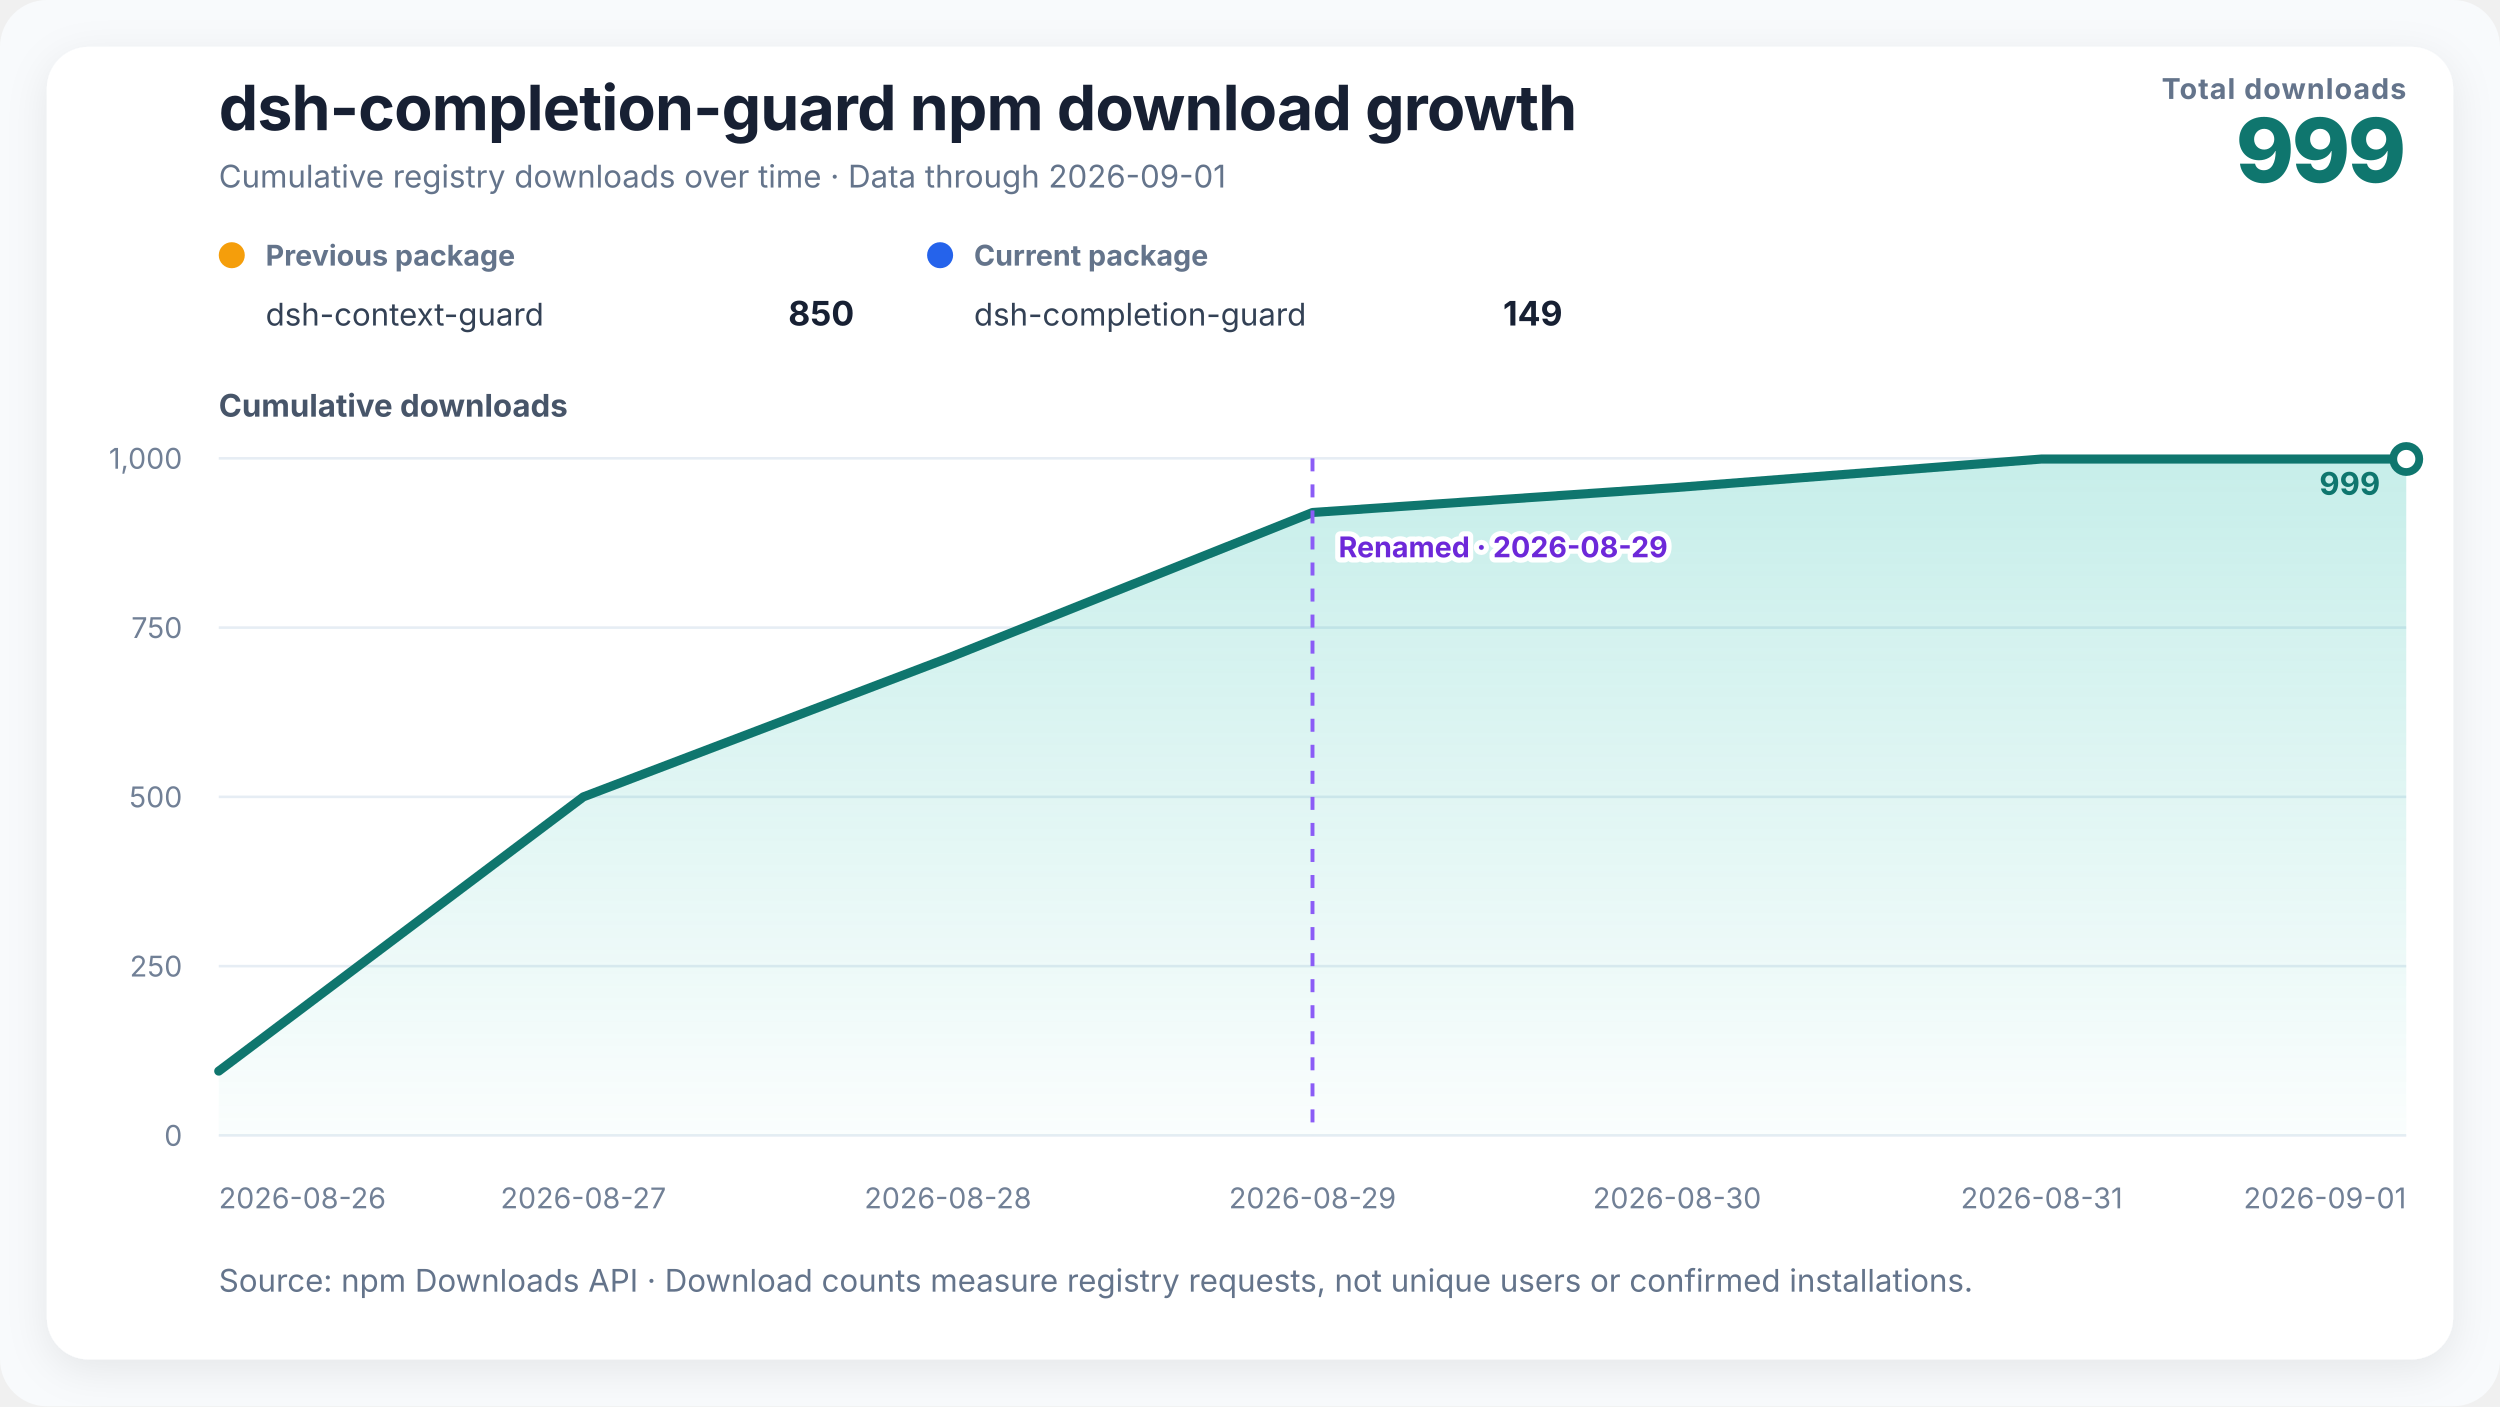
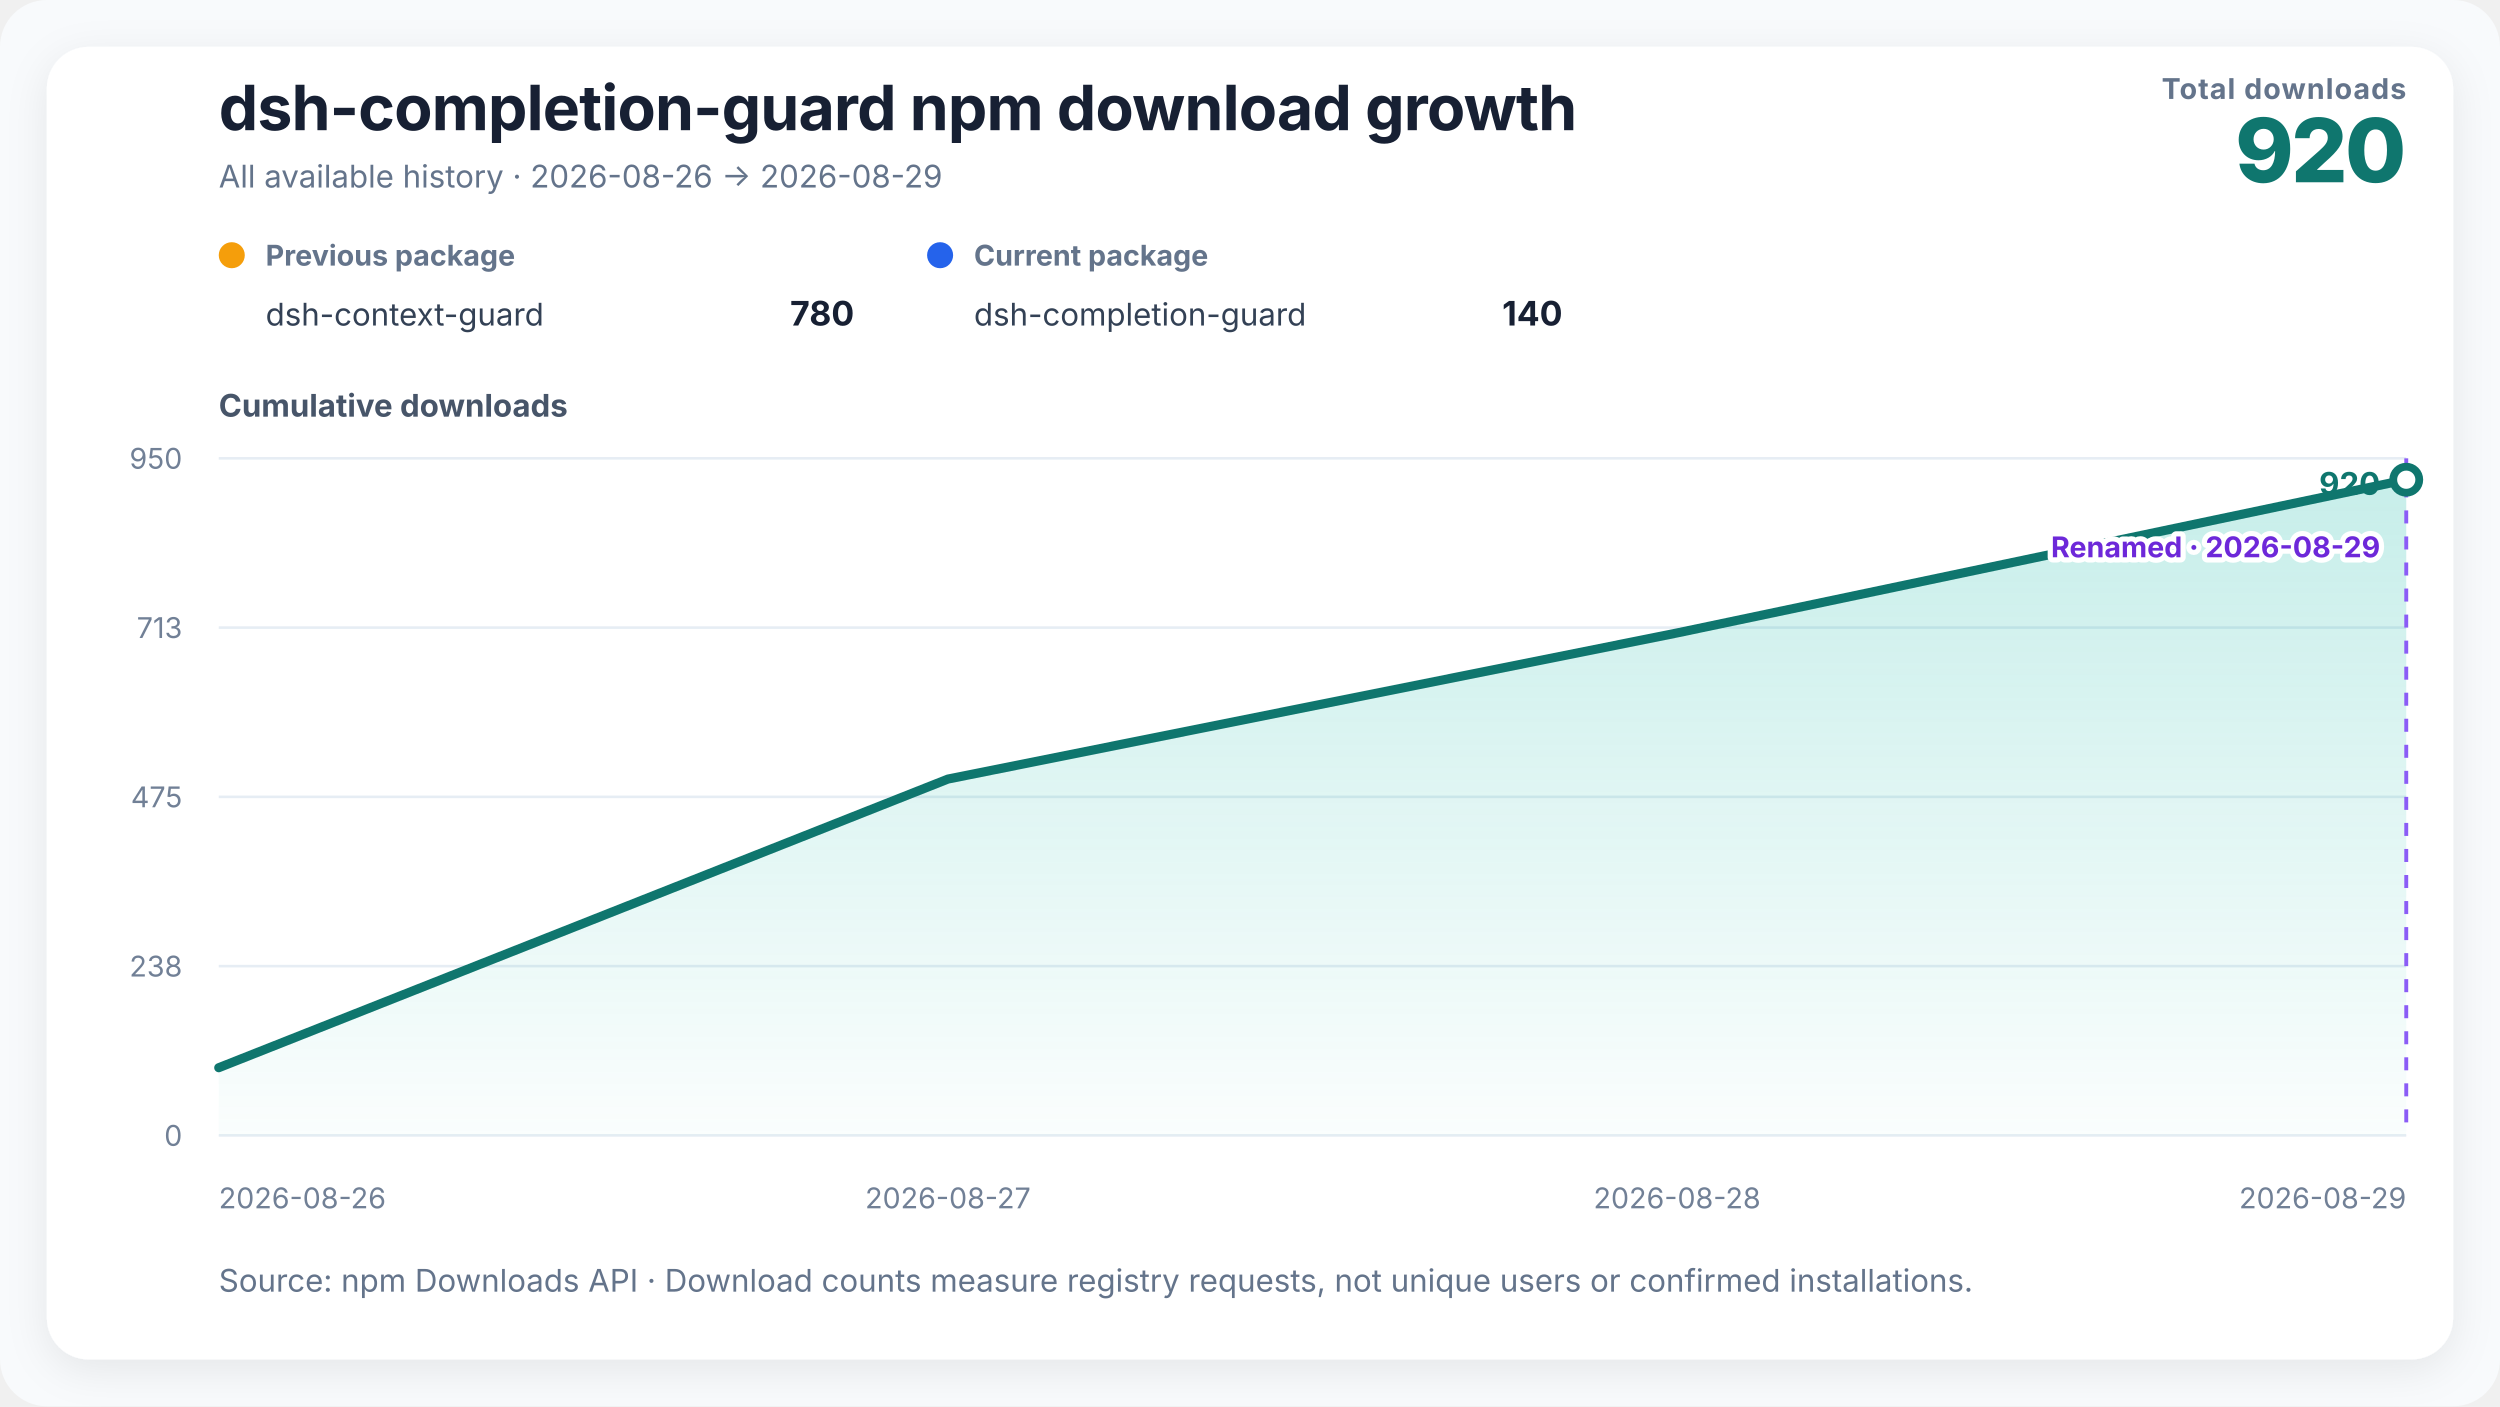
<svg xmlns="http://www.w3.org/2000/svg" width="960" height="540" viewBox="0 0 960 540" role="img" aria-labelledby="chart-title chart-desc">
  <defs>
    <linearGradient id="growth-fill" x1="0" y1="0" x2="0" y2="1">
      <stop offset="0%" stop-color="#14b8a6" stop-opacity="0.24" />
      <stop offset="100%" stop-color="#14b8a6" stop-opacity="0.02" />
    </linearGradient>
    <filter id="soft-shadow" x="-10%" y="-10%" width="120%" height="120%">
      <feDropShadow dx="0" dy="4" stdDeviation="8" flood-color="#0f172a" flood-opacity="0.08" />
    </filter>
  </defs>
  <style>
    text { font-family: Inter, ui-sans-serif, -apple-system, BlinkMacSystemFont, "Segoe UI", "PingFang SC", "Microsoft YaHei", sans-serif; fill: #172033; }
    .title { font-size: 24px; font-weight: 720; letter-spacing: -0.3px; }
    .subtitle { font-size: 12px; fill: #64748b; }
    .metric-label { font-size: 11px; fill: #64748b; font-weight: 650; letter-spacing: 0.4px; }
    .metric-value { font-size: 34px; fill: #0f766e; font-weight: 760; letter-spacing: -1px; }
    .axis-title { font-size: 12px; fill: #475569; font-weight: 650; }
    .axis { font-size: 11px; fill: #718096; }
    .grid { stroke: #e6edf4; stroke-width: 1; }
    .package-role { font-size: 11px; fill: #64748b; font-weight: 650; }
    .package-name { font-size: 12px; fill: #334155; }
    .package-total { font-size: 13px; fill: #172033; font-weight: 720; }
    .rename { stroke: #8b5cf6; stroke-width: 1.5; stroke-dasharray: 5 5; }
    .rename-label { font-size: 11px; fill: #6d28d9; font-weight: 650; paint-order: stroke; stroke: #ffffff; stroke-width: 4px; stroke-linejoin: round; }
    .endpoint { font-size: 12px; fill: #0f766e; font-weight: 740; }
  </style>
  <rect width="100%" height="100%" rx="18" fill="#f8fafc" />
  <rect x="18" y="18" width="924" height="504" rx="16" fill="#ffffff" filter="url(#soft-shadow)" />
  <text x="84" y="50" class="title">dsh-completion-guard npm download growth</text>
-   <text x="84" y="72" class="subtitle">Cumulative registry downloads over time · Data through 2026-09-01</text>
+   <text x="84" y="72" class="subtitle">All available history · 2026-08-26 → 2026-08-29</text>
  <text x="924" y="38" text-anchor="end" class="metric-label">Total downloads</text>
-   <text x="924" y="70" text-anchor="end" class="metric-value">999</text>
+   <text x="924" y="70" text-anchor="end" class="metric-value">920</text>
  <g transform="translate(84,102)">
    <circle cx="5" cy="-4" r="5" fill="#f59e0b" />
    <text x="18" y="0" class="package-role">Previous package</text>
    <text x="18" y="23" class="package-name">dsh-context-guard</text>
-     <text x="244" y="23" text-anchor="end" class="package-total">850</text>
+     <text x="244" y="23" text-anchor="end" class="package-total">780</text>
  </g>
  <g transform="translate(356,102)">
    <circle cx="5" cy="-4" r="5" fill="#2563eb" />
    <text x="18" y="0" class="package-role">Current package</text>
    <text x="18" y="23" class="package-name">dsh-completion-guard</text>
-     <text x="244" y="23" text-anchor="end" class="package-total">149</text>
+     <text x="244" y="23" text-anchor="end" class="package-total">140</text>
  </g>
  <text x="84" y="160" class="axis-title">Cumulative downloads</text>
  <line x1="84" y1="436" x2="924" y2="436" class="grid" />
  <text x="70" y="440" text-anchor="end" class="axis">0</text>
  <line x1="84" y1="371" x2="924" y2="371" class="grid" />
-   <text x="70" y="375" text-anchor="end" class="axis">250</text>
+   <text x="70" y="375" text-anchor="end" class="axis">238</text>
  <line x1="84" y1="306" x2="924" y2="306" class="grid" />
-   <text x="70" y="310" text-anchor="end" class="axis">500</text>
+   <text x="70" y="310" text-anchor="end" class="axis">475</text>
  <line x1="84" y1="241" x2="924" y2="241" class="grid" />
-   <text x="70" y="245" text-anchor="end" class="axis">750</text>
+   <text x="70" y="245" text-anchor="end" class="axis">713</text>
  <line x1="84" y1="176" x2="924" y2="176" class="grid" />
-   <text x="70" y="180" text-anchor="end" class="axis">1,000</text>
-   <polygon points="84.00,436 84.00,411.30 224.00,306.00 364.00,252.70 504.00,196.80 644.00,187.18 784.00,176.26 924.00,176.26 924.00,436" fill="url(#growth-fill)" />
-   <polyline points="84.00,411.30 224.00,306.00 364.00,252.70 504.00,196.80 644.00,187.18 784.00,176.26 924.00,176.26" fill="none" stroke="#0f766e" stroke-width="3.5" stroke-linejoin="round" stroke-linecap="round" />
-   <line x1="504" y1="176" x2="504" y2="436" class="rename" />
-   <text x="514" y="214" text-anchor="start" class="rename-label">Renamed · 2026-08-29</text>
-   <circle cx="924" cy="176.26" r="5" fill="#ffffff" stroke="#0f766e" stroke-width="3" />
-   <text x="914" y="190" text-anchor="end" class="endpoint">999</text>
+   <text x="70" y="180" text-anchor="end" class="axis">950</text>
+   <polygon points="84.00,436 84.00,410.00 364.00,299.16 644.00,243.05 924.00,184.21 924.00,436" fill="url(#growth-fill)" />
+   <polyline points="84.00,410.00 364.00,299.16 644.00,243.05 924.00,184.21" fill="none" stroke="#0f766e" stroke-width="3.5" stroke-linejoin="round" stroke-linecap="round" />
+   <line x1="924" y1="176" x2="924" y2="436" class="rename" />
+   <text x="914" y="214" text-anchor="end" class="rename-label">Renamed · 2026-08-29</text>
+   <circle cx="924" cy="184.211" r="5" fill="#ffffff" stroke="#0f766e" stroke-width="3" />
+   <text x="914" y="190" text-anchor="end" class="endpoint">920</text>
  <text x="84" y="464" text-anchor="start" class="axis">2026-08-26</text>
-   <text x="224" y="464" text-anchor="middle" class="axis">2026-08-27</text>
-   <text x="364" y="464" text-anchor="middle" class="axis">2026-08-28</text>
-   <text x="504" y="464" text-anchor="middle" class="axis">2026-08-29</text>
-   <text x="644" y="464" text-anchor="middle" class="axis">2026-08-30</text>
-   <text x="784" y="464" text-anchor="middle" class="axis">2026-08-31</text>
-   <text x="924" y="464" text-anchor="end" class="axis">2026-09-01</text>
+   <text x="364" y="464" text-anchor="middle" class="axis">2026-08-27</text>
+   <text x="644" y="464" text-anchor="middle" class="axis">2026-08-28</text>
+   <text x="924" y="464" text-anchor="end" class="axis">2026-08-29</text>
  <text x="84" y="496" class="subtitle">Source: npm Downloads API · Download counts measure registry requests, not unique users or confirmed installations.</text>
</svg>
